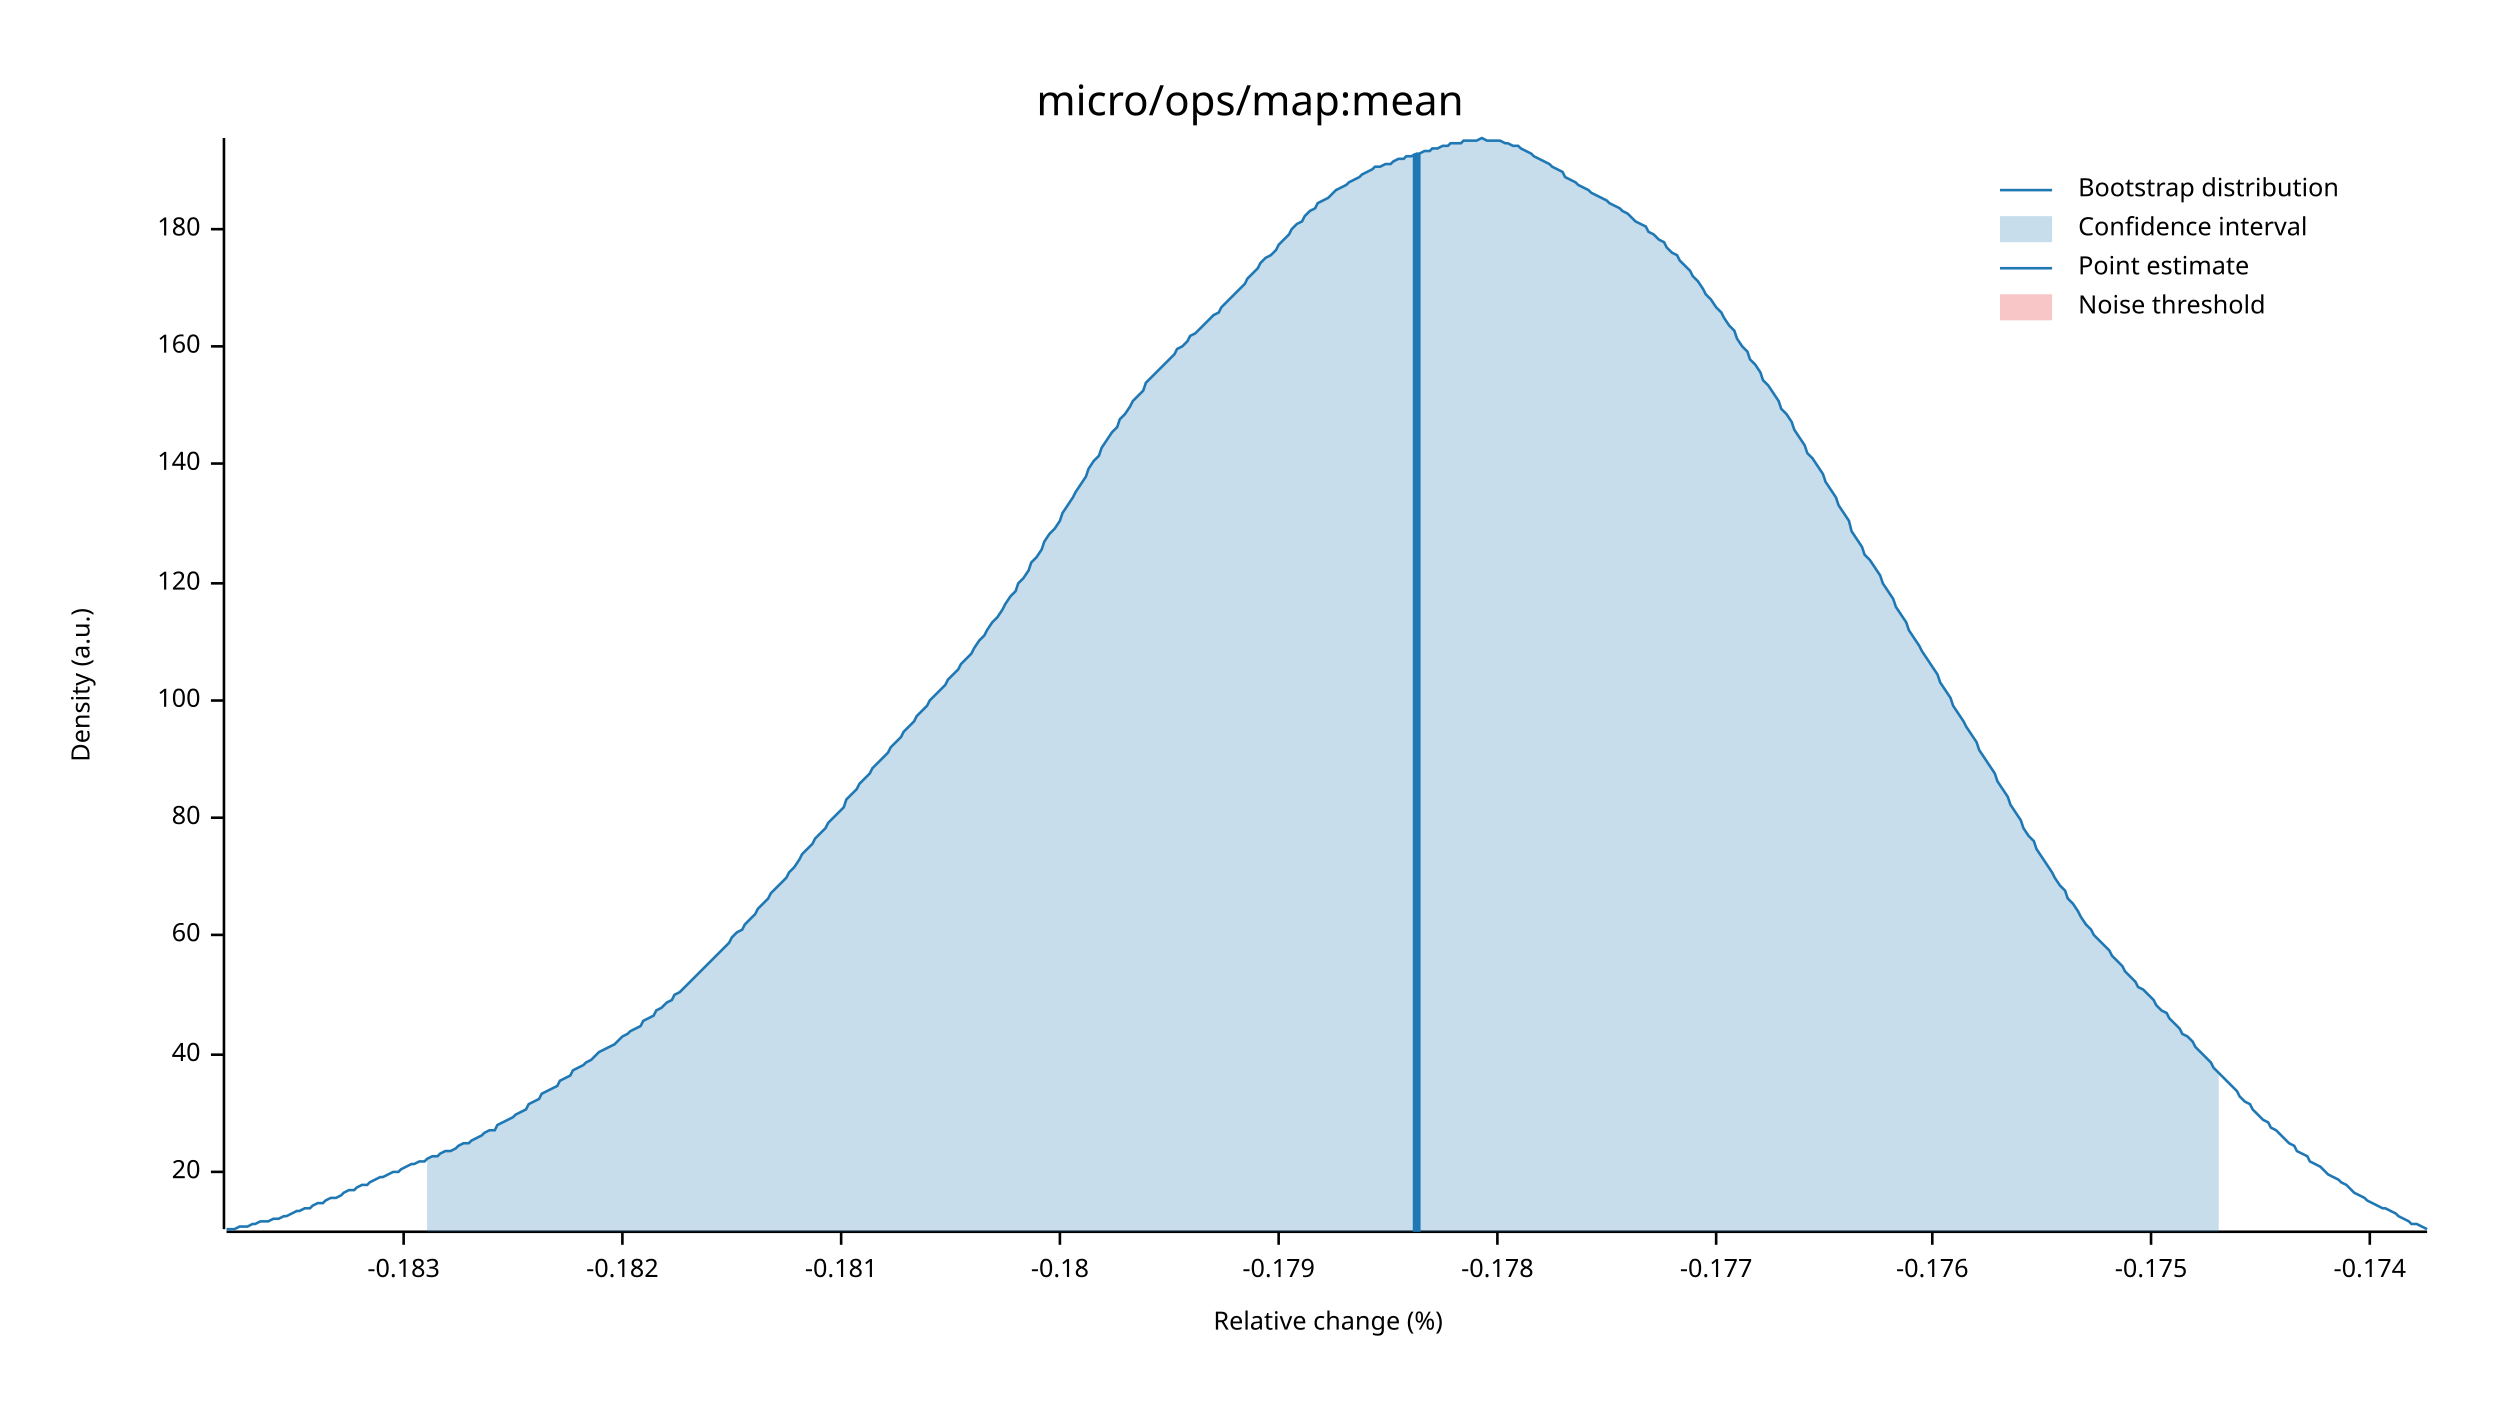
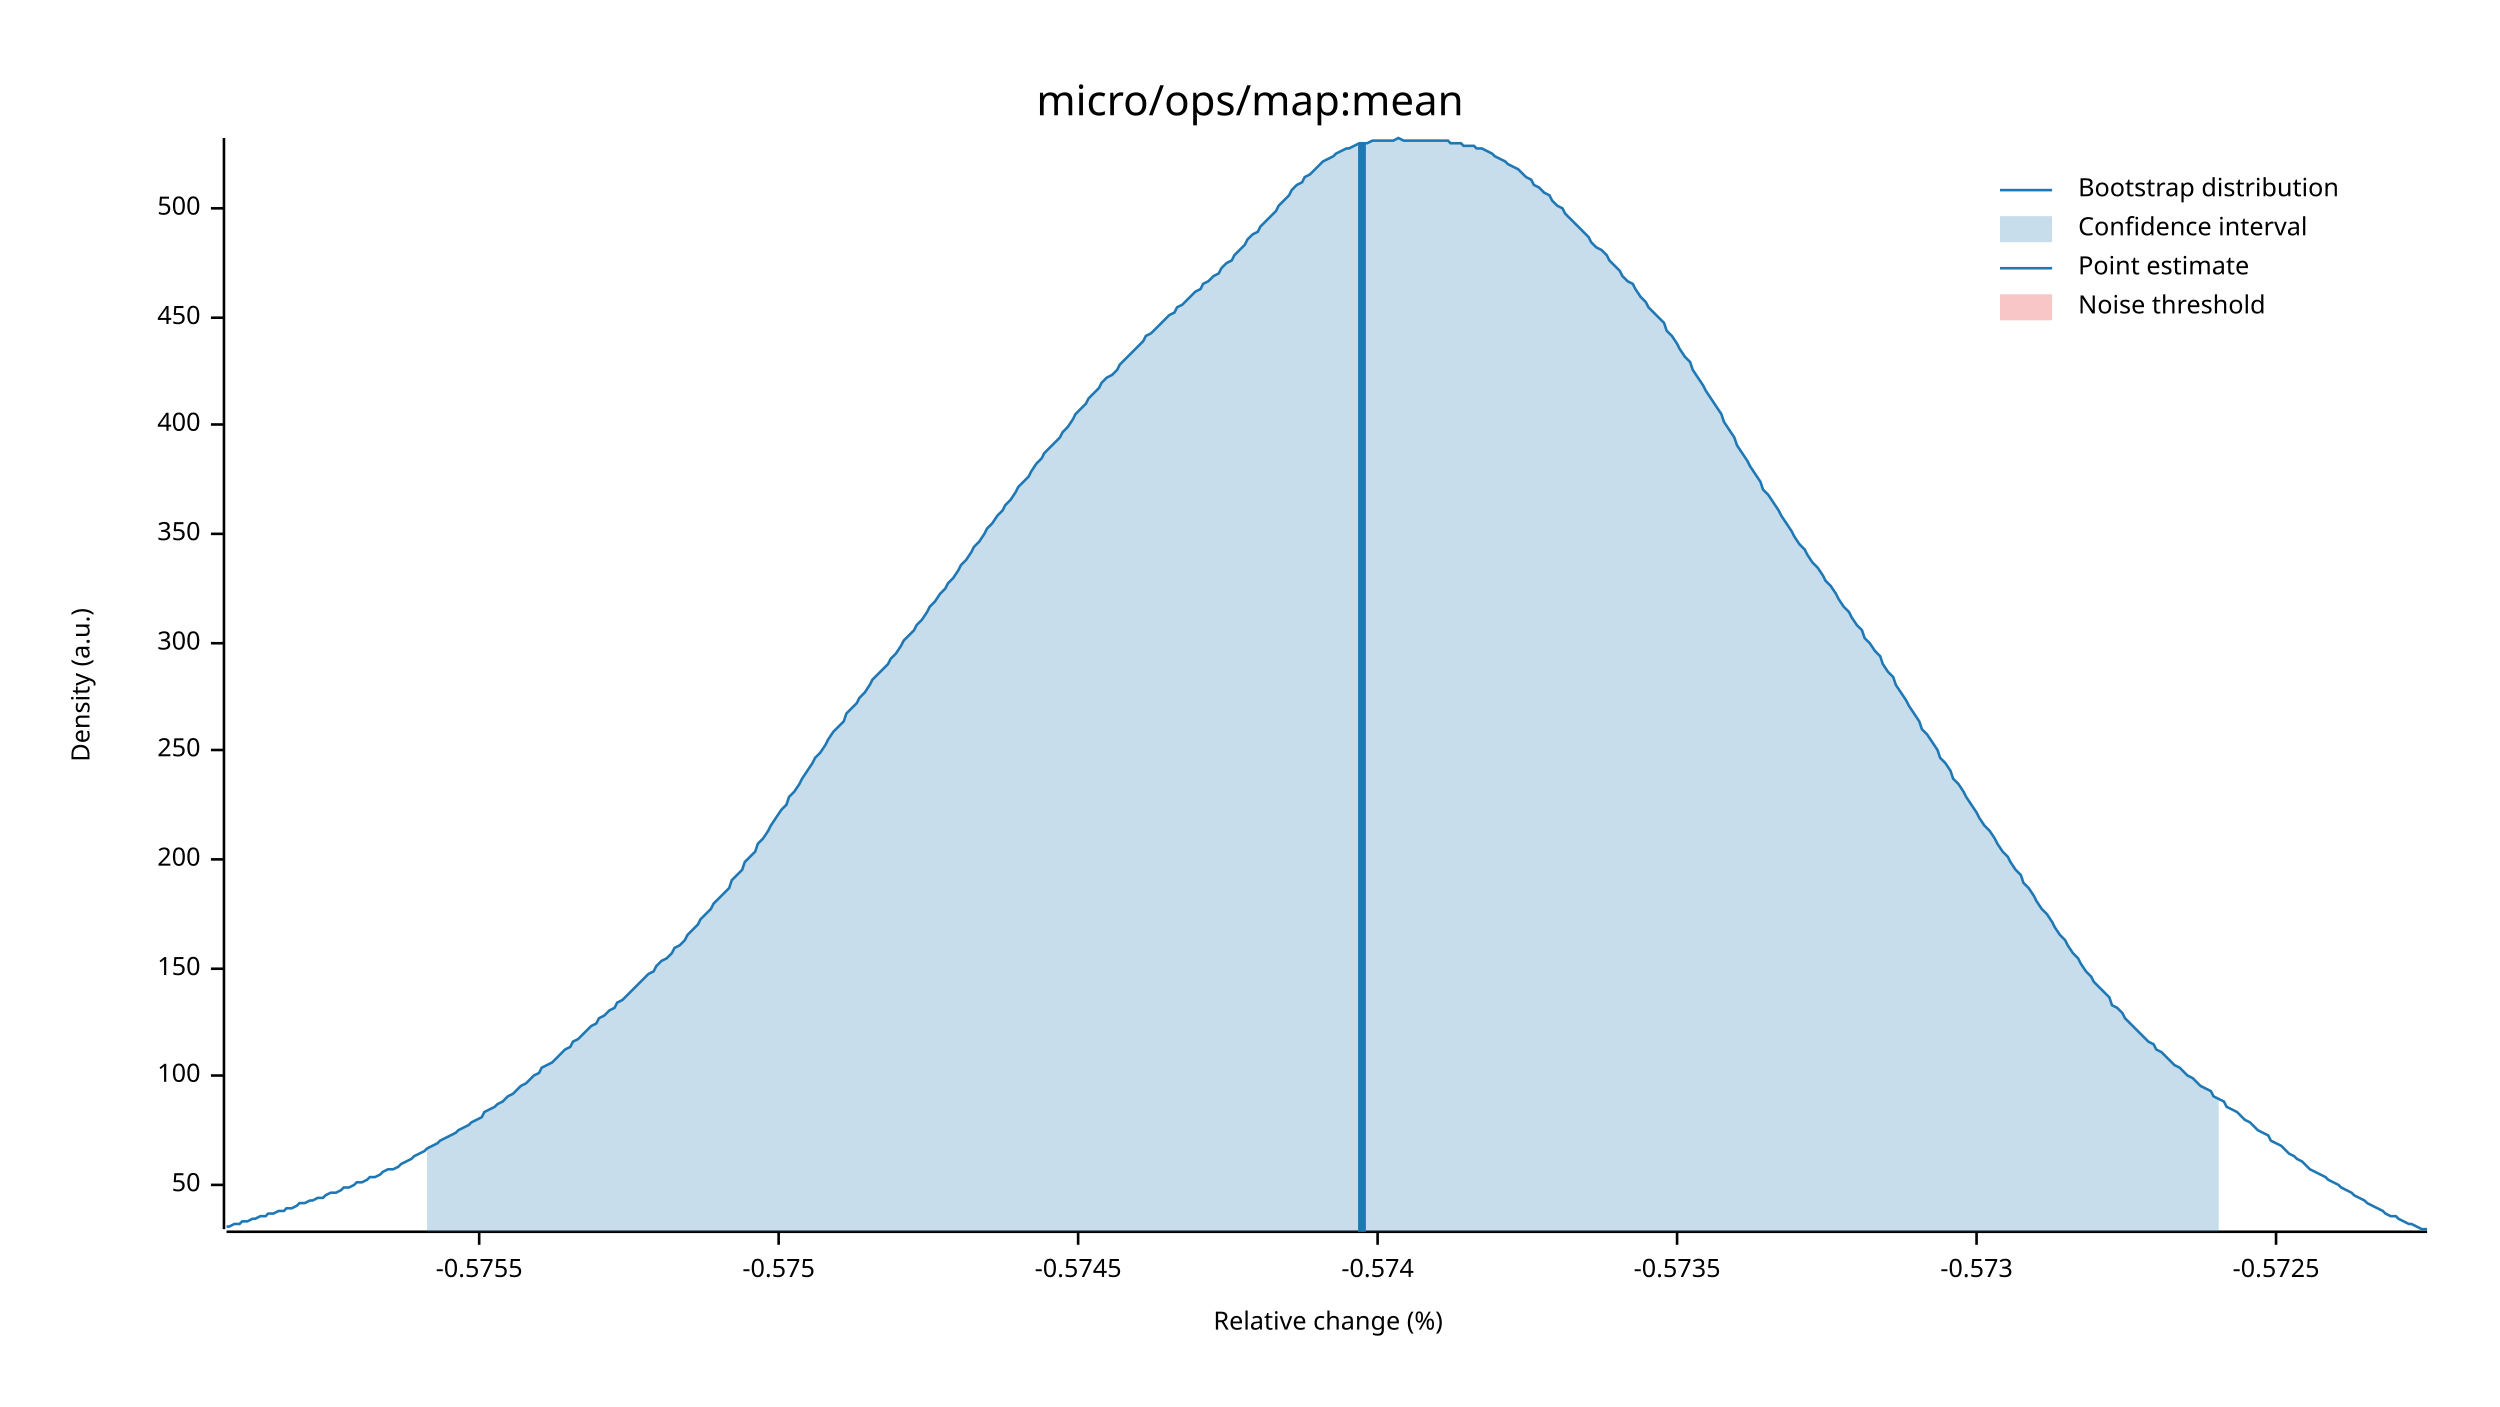
<svg xmlns="http://www.w3.org/2000/svg" width="960" height="540" viewBox="0 0 960 540">
  <text x="480" y="32" dy="0.76em" text-anchor="middle" font-family="sans-serif" font-size="16.129" opacity="1" fill="#000000">
micro/ops/map:mean
</text>
  <text x="27" y="263" dy="0.76em" text-anchor="middle" font-family="sans-serif" font-size="9.677" opacity="1" fill="#000000" transform="rotate(270, 27, 263)">
Density (a.u.)
</text>
  <text x="510" y="513" dy="-0.5ex" text-anchor="middle" font-family="sans-serif" font-size="9.677" opacity="1" fill="#000000">
Relative change (%)
</text>
  <polyline fill="none" opacity="1" stroke="#000000" stroke-width="1" points="86,53 86,472 " />
-   <text x="77" y="450" dy="0.5ex" text-anchor="end" font-family="sans-serif" font-size="9.677" opacity="1" fill="#000000">
- 20
+   <text x="77" y="455" dy="0.5ex" text-anchor="end" font-family="sans-serif" font-size="9.677" opacity="1" fill="#000000">
+ 50
</text>
-   <polyline fill="none" opacity="1" stroke="#000000" stroke-width="1" points="81,450 86,450 " />
-   <text x="77" y="405" dy="0.5ex" text-anchor="end" font-family="sans-serif" font-size="9.677" opacity="1" fill="#000000">
- 40
- </text>
-   <polyline fill="none" opacity="1" stroke="#000000" stroke-width="1" points="81,405 86,405 " />
-   <text x="77" y="359" dy="0.5ex" text-anchor="end" font-family="sans-serif" font-size="9.677" opacity="1" fill="#000000">
- 60
- </text>
-   <polyline fill="none" opacity="1" stroke="#000000" stroke-width="1" points="81,359 86,359 " />
-   <text x="77" y="314" dy="0.5ex" text-anchor="end" font-family="sans-serif" font-size="9.677" opacity="1" fill="#000000">
- 80
- </text>
-   <polyline fill="none" opacity="1" stroke="#000000" stroke-width="1" points="81,314 86,314 " />
-   <text x="77" y="269" dy="0.5ex" text-anchor="end" font-family="sans-serif" font-size="9.677" opacity="1" fill="#000000">
+   <polyline fill="none" opacity="1" stroke="#000000" stroke-width="1" points="81,455 86,455 " />
+   <text x="77" y="413" dy="0.5ex" text-anchor="end" font-family="sans-serif" font-size="9.677" opacity="1" fill="#000000">
100
</text>
-   <polyline fill="none" opacity="1" stroke="#000000" stroke-width="1" points="81,269 86,269 " />
-   <text x="77" y="224" dy="0.5ex" text-anchor="end" font-family="sans-serif" font-size="9.677" opacity="1" fill="#000000">
- 120
+   <polyline fill="none" opacity="1" stroke="#000000" stroke-width="1" points="81,413 86,413 " />
+   <text x="77" y="372" dy="0.5ex" text-anchor="end" font-family="sans-serif" font-size="9.677" opacity="1" fill="#000000">
+ 150
</text>
-   <polyline fill="none" opacity="1" stroke="#000000" stroke-width="1" points="81,224 86,224 " />
-   <text x="77" y="178" dy="0.5ex" text-anchor="end" font-family="sans-serif" font-size="9.677" opacity="1" fill="#000000">
- 140
+   <polyline fill="none" opacity="1" stroke="#000000" stroke-width="1" points="81,372 86,372 " />
+   <text x="77" y="330" dy="0.5ex" text-anchor="end" font-family="sans-serif" font-size="9.677" opacity="1" fill="#000000">
+ 200
</text>
-   <polyline fill="none" opacity="1" stroke="#000000" stroke-width="1" points="81,178 86,178 " />
-   <text x="77" y="133" dy="0.5ex" text-anchor="end" font-family="sans-serif" font-size="9.677" opacity="1" fill="#000000">
- 160
+   <polyline fill="none" opacity="1" stroke="#000000" stroke-width="1" points="81,330 86,330 " />
+   <text x="77" y="288" dy="0.5ex" text-anchor="end" font-family="sans-serif" font-size="9.677" opacity="1" fill="#000000">
+ 250
</text>
-   <polyline fill="none" opacity="1" stroke="#000000" stroke-width="1" points="81,133 86,133 " />
-   <text x="77" y="88" dy="0.5ex" text-anchor="end" font-family="sans-serif" font-size="9.677" opacity="1" fill="#000000">
- 180
+   <polyline fill="none" opacity="1" stroke="#000000" stroke-width="1" points="81,288 86,288 " />
+   <text x="77" y="247" dy="0.5ex" text-anchor="end" font-family="sans-serif" font-size="9.677" opacity="1" fill="#000000">
+ 300
</text>
-   <polyline fill="none" opacity="1" stroke="#000000" stroke-width="1" points="81,88 86,88 " />
+   <polyline fill="none" opacity="1" stroke="#000000" stroke-width="1" points="81,247 86,247 " />
+   <text x="77" y="205" dy="0.5ex" text-anchor="end" font-family="sans-serif" font-size="9.677" opacity="1" fill="#000000">
+ 350
+ </text>
+   <polyline fill="none" opacity="1" stroke="#000000" stroke-width="1" points="81,205 86,205 " />
+   <text x="77" y="163" dy="0.5ex" text-anchor="end" font-family="sans-serif" font-size="9.677" opacity="1" fill="#000000">
+ 400
+ </text>
+   <polyline fill="none" opacity="1" stroke="#000000" stroke-width="1" points="81,163 86,163 " />
+   <text x="77" y="122" dy="0.5ex" text-anchor="end" font-family="sans-serif" font-size="9.677" opacity="1" fill="#000000">
+ 450
+ </text>
+   <polyline fill="none" opacity="1" stroke="#000000" stroke-width="1" points="81,122 86,122 " />
+   <text x="77" y="80" dy="0.5ex" text-anchor="end" font-family="sans-serif" font-size="9.677" opacity="1" fill="#000000">
+ 500
+ </text>
+   <polyline fill="none" opacity="1" stroke="#000000" stroke-width="1" points="81,80 86,80 " />
  <polyline fill="none" opacity="1" stroke="#000000" stroke-width="1" points="87,473 932,473 " />
-   <text x="155" y="483" dy="0.76em" text-anchor="middle" font-family="sans-serif" font-size="9.677" opacity="1" fill="#000000">
- -0.183
+   <text x="184" y="483" dy="0.76em" text-anchor="middle" font-family="sans-serif" font-size="9.677" opacity="1" fill="#000000">
+ -0.5755
</text>
-   <polyline fill="none" opacity="1" stroke="#000000" stroke-width="1" points="155,473 155,478 " />
-   <text x="239" y="483" dy="0.76em" text-anchor="middle" font-family="sans-serif" font-size="9.677" opacity="1" fill="#000000">
- -0.182
+   <polyline fill="none" opacity="1" stroke="#000000" stroke-width="1" points="184,473 184,478 " />
+   <text x="299" y="483" dy="0.76em" text-anchor="middle" font-family="sans-serif" font-size="9.677" opacity="1" fill="#000000">
+ -0.575
</text>
-   <polyline fill="none" opacity="1" stroke="#000000" stroke-width="1" points="239,473 239,478 " />
-   <text x="323" y="483" dy="0.76em" text-anchor="middle" font-family="sans-serif" font-size="9.677" opacity="1" fill="#000000">
- -0.181
+   <polyline fill="none" opacity="1" stroke="#000000" stroke-width="1" points="299,473 299,478 " />
+   <text x="414" y="483" dy="0.76em" text-anchor="middle" font-family="sans-serif" font-size="9.677" opacity="1" fill="#000000">
+ -0.5745
</text>
-   <polyline fill="none" opacity="1" stroke="#000000" stroke-width="1" points="323,473 323,478 " />
-   <text x="407" y="483" dy="0.76em" text-anchor="middle" font-family="sans-serif" font-size="9.677" opacity="1" fill="#000000">
- -0.18
+   <polyline fill="none" opacity="1" stroke="#000000" stroke-width="1" points="414,473 414,478 " />
+   <text x="529" y="483" dy="0.76em" text-anchor="middle" font-family="sans-serif" font-size="9.677" opacity="1" fill="#000000">
+ -0.574
</text>
-   <polyline fill="none" opacity="1" stroke="#000000" stroke-width="1" points="407,473 407,478 " />
-   <text x="491" y="483" dy="0.76em" text-anchor="middle" font-family="sans-serif" font-size="9.677" opacity="1" fill="#000000">
- -0.179
+   <polyline fill="none" opacity="1" stroke="#000000" stroke-width="1" points="529,473 529,478 " />
+   <text x="644" y="483" dy="0.76em" text-anchor="middle" font-family="sans-serif" font-size="9.677" opacity="1" fill="#000000">
+ -0.5735
</text>
-   <polyline fill="none" opacity="1" stroke="#000000" stroke-width="1" points="491,473 491,478 " />
-   <text x="575" y="483" dy="0.76em" text-anchor="middle" font-family="sans-serif" font-size="9.677" opacity="1" fill="#000000">
- -0.178
+   <polyline fill="none" opacity="1" stroke="#000000" stroke-width="1" points="644,473 644,478 " />
+   <text x="759" y="483" dy="0.76em" text-anchor="middle" font-family="sans-serif" font-size="9.677" opacity="1" fill="#000000">
+ -0.573
</text>
-   <polyline fill="none" opacity="1" stroke="#000000" stroke-width="1" points="575,473 575,478 " />
-   <text x="659" y="483" dy="0.76em" text-anchor="middle" font-family="sans-serif" font-size="9.677" opacity="1" fill="#000000">
- -0.177
+   <polyline fill="none" opacity="1" stroke="#000000" stroke-width="1" points="759,473 759,478 " />
+   <text x="874" y="483" dy="0.76em" text-anchor="middle" font-family="sans-serif" font-size="9.677" opacity="1" fill="#000000">
+ -0.5725
</text>
-   <polyline fill="none" opacity="1" stroke="#000000" stroke-width="1" points="659,473 659,478 " />
-   <text x="742" y="483" dy="0.76em" text-anchor="middle" font-family="sans-serif" font-size="9.677" opacity="1" fill="#000000">
- -0.176
- </text>
-   <polyline fill="none" opacity="1" stroke="#000000" stroke-width="1" points="742,473 742,478 " />
-   <text x="826" y="483" dy="0.76em" text-anchor="middle" font-family="sans-serif" font-size="9.677" opacity="1" fill="#000000">
- -0.175
- </text>
-   <polyline fill="none" opacity="1" stroke="#000000" stroke-width="1" points="826,473 826,478 " />
-   <text x="910" y="483" dy="0.76em" text-anchor="middle" font-family="sans-serif" font-size="9.677" opacity="1" fill="#000000">
- -0.174
- </text>
-   <polyline fill="none" opacity="1" stroke="#000000" stroke-width="1" points="910,473 910,478 " />
-   <polyline fill="none" opacity="1" stroke="#1F78B4" stroke-width="1" points="87,472 88,472 90,472 92,471 93,471 95,471 97,470 98,470 100,469 102,469 103,469 105,468 107,468 109,467 110,467 112,466 114,465 115,465 117,464 119,464 120,463 122,462 124,462 125,461 127,460 129,460 131,459 132,458 134,457 136,457 137,456 139,455 141,455 142,454 144,453 146,452 147,452 149,451 151,450 153,450 154,449 156,448 158,447 159,447 161,446 163,446 164,445 166,444 168,444 169,443 171,442 173,442 175,441 176,440 178,439 180,439 181,438 183,437 185,436 186,435 188,434 190,434 191,432 193,431 195,430 197,429 198,428 200,427 202,426 203,424 205,423 207,422 208,420 210,419 212,418 214,417 215,415 217,414 219,413 220,411 222,410 224,409 225,408 227,407 229,405 230,404 232,403 234,402 236,401 237,400 239,398 241,397 242,396 244,395 246,394 247,392 249,391 251,390 252,388 254,387 256,385 258,384 259,382 261,381 263,379 264,378 266,376 268,374 269,373 271,371 273,369 274,368 276,366 278,364 280,362 281,360 283,358 285,357 286,355 288,353 290,351 291,349 293,347 295,345 296,343 298,341 300,339 302,337 303,335 305,333 307,330 308,328 310,326 312,324 313,322 315,320 317,318 318,316 320,314 322,312 324,310 325,307 327,305 329,303 330,301 332,299 334,297 335,295 337,293 339,291 341,289 342,287 344,285 346,283 347,281 349,279 351,277 352,275 354,273 356,271 357,269 359,267 361,265 363,263 364,261 366,259 368,257 369,255 371,253 373,251 374,249 376,246 378,244 379,242 381,239 383,237 385,234 386,232 388,229 390,227 391,224 393,222 395,219 396,216 398,214 400,211 401,208 403,205 405,203 407,200 408,197 410,194 412,191 413,189 415,186 417,183 418,180 420,177 422,175 423,172 425,169 427,166 429,164 430,161 432,159 434,156 435,154 437,152 439,150 440,147 442,145 444,143 445,142 447,140 449,138 451,136 452,134 454,133 456,131 457,129 459,128 461,126 462,125 464,123 466,121 468,120 469,118 471,116 473,114 474,113 476,111 478,109 479,107 481,105 483,103 484,101 486,99 488,98 490,96 491,94 493,92 495,90 496,88 498,86 500,85 501,83 503,81 505,80 506,78 508,77 510,76 512,74 513,73 515,72 517,71 518,70 520,69 522,68 523,67 525,66 527,65 528,64 530,64 532,63 534,63 535,62 537,61 539,61 540,60 542,60 544,59 545,59 547,58 549,58 550,57 552,57 554,56 556,56 557,55 559,55 561,55 562,54 564,54 566,54 567,54 569,53 571,54 573,54 574,54 576,54 578,55 579,55 581,56 583,56 584,57 586,58 588,59 589,60 591,61 593,62 595,63 596,64 598,65 600,66 601,68 603,69 605,70 606,71 608,72 610,73 611,74 613,75 615,76 617,77 618,78 620,79 622,80 623,81 625,82 627,84 628,85 630,86 632,87 633,89 635,90 637,92 639,93 640,95 642,97 644,98 645,100 647,102 649,104 650,106 652,108 654,111 655,113 657,115 659,118 661,120 662,122 664,125 666,127 667,130 669,133 671,135 672,138 674,140 676,143 677,146 679,148 681,151 683,154 684,157 686,159 688,162 689,165 691,168 693,171 694,174 696,176 698,179 700,182 701,185 703,188 705,191 706,194 708,197 710,200 711,204 713,207 715,210 716,213 718,215 720,218 722,221 723,224 725,227 727,230 728,233 730,236 732,239 733,242 735,245 737,248 738,250 740,253 742,256 744,259 745,262 747,265 749,268 750,271 752,274 754,277 755,279 757,282 759,285 760,288 762,291 764,294 766,297 767,300 769,303 771,306 772,309 774,312 776,315 777,318 779,321 781,323 782,326 784,329 786,332 788,335 789,337 791,340 793,342 794,345 796,347 798,350 799,352 801,355 803,357 804,359 806,361 808,363 810,365 811,367 813,369 815,371 816,373 818,375 820,377 821,379 823,380 825,382 827,384 828,386 830,388 832,389 833,391 835,393 837,395 838,397 840,398 842,400 843,402 845,404 847,406 849,408 850,410 852,412 854,414 855,415 857,417 859,419 860,421 862,423 864,424 865,426 867,428 869,430 871,431 872,433 874,434 876,436 877,437 879,439 881,440 882,442 884,443 886,444 887,446 889,447 891,448 893,450 894,451 896,452 898,453 899,454 901,455 903,457 904,458 906,459 908,460 909,461 911,462 913,463 915,464 916,464 918,465 920,466 921,467 923,468 925,469 926,470 928,470 930,471 932,472 " />
-   <polygon opacity="0.25" fill="#1F78B4" points="164,445 166,444 168,444 169,443 171,442 173,442 175,441 176,440 178,439 180,439 181,438 183,437 185,436 186,435 188,434 190,434 191,432 193,431 195,430 197,429 198,428 200,427 202,426 203,424 205,423 207,422 208,420 210,419 212,418 214,417 215,415 217,414 219,413 220,411 222,410 224,409 225,408 227,407 229,405 230,404 232,403 234,402 236,401 237,400 239,398 241,397 242,396 244,395 246,394 247,392 249,391 251,390 252,388 254,387 256,385 258,384 259,382 261,381 263,379 264,378 266,376 268,374 269,373 271,371 273,369 274,368 276,366 278,364 280,362 281,360 283,358 285,357 286,355 288,353 290,351 291,349 293,347 295,345 296,343 298,341 300,339 302,337 303,335 305,333 307,330 308,328 310,326 312,324 313,322 315,320 317,318 318,316 320,314 322,312 324,310 325,307 327,305 329,303 330,301 332,299 334,297 335,295 337,293 339,291 341,289 342,287 344,285 346,283 347,281 349,279 351,277 352,275 354,273 356,271 357,269 359,267 361,265 363,263 364,261 366,259 368,257 369,255 371,253 373,251 374,249 376,246 378,244 379,242 381,239 383,237 385,234 386,232 388,229 390,227 391,224 393,222 395,219 396,216 398,214 400,211 401,208 403,205 405,203 407,200 408,197 410,194 412,191 413,189 415,186 417,183 418,180 420,177 422,175 423,172 425,169 427,166 429,164 430,161 432,159 434,156 435,154 437,152 439,150 440,147 442,145 444,143 445,142 447,140 449,138 451,136 452,134 454,133 456,131 457,129 459,128 461,126 462,125 464,123 466,121 468,120 469,118 471,116 473,114 474,113 476,111 478,109 479,107 481,105 483,103 484,101 486,99 488,98 490,96 491,94 493,92 495,90 496,88 498,86 500,85 501,83 503,81 505,80 506,78 508,77 510,76 512,74 513,73 515,72 517,71 518,70 520,69 522,68 523,67 525,66 527,65 528,64 530,64 532,63 534,63 535,62 537,61 539,61 540,60 542,60 544,59 545,59 547,58 549,58 550,57 552,57 554,56 556,56 557,55 559,55 561,55 562,54 564,54 566,54 567,54 569,53 571,54 573,54 574,54 576,54 578,55 579,55 581,56 583,56 584,57 586,58 588,59 589,60 591,61 593,62 595,63 596,64 598,65 600,66 601,68 603,69 605,70 606,71 608,72 610,73 611,74 613,75 615,76 617,77 618,78 620,79 622,80 623,81 625,82 627,84 628,85 630,86 632,87 633,89 635,90 637,92 639,93 640,95 642,97 644,98 645,100 647,102 649,104 650,106 652,108 654,111 655,113 657,115 659,118 661,120 662,122 664,125 666,127 667,130 669,133 671,135 672,138 674,140 676,143 677,146 679,148 681,151 683,154 684,157 686,159 688,162 689,165 691,168 693,171 694,174 696,176 698,179 700,182 701,185 703,188 705,191 706,194 708,197 710,200 711,204 713,207 715,210 716,213 718,215 720,218 722,221 723,224 725,227 727,230 728,233 730,236 732,239 733,242 735,245 737,248 738,250 740,253 742,256 744,259 745,262 747,265 749,268 750,271 752,274 754,277 755,279 757,282 759,285 760,288 762,291 764,294 766,297 767,300 769,303 771,306 772,309 774,312 776,315 777,318 779,321 781,323 782,326 784,329 786,332 788,335 789,337 791,340 793,342 794,345 796,347 798,350 799,352 801,355 803,357 804,359 806,361 808,363 810,365 811,367 813,369 815,371 816,373 818,375 820,377 821,379 823,380 825,382 827,384 828,386 830,388 832,389 833,391 835,393 837,395 838,397 840,398 842,400 843,402 845,404 847,406 849,408 850,410 852,412 852,473 164,473 " />
-   <polyline fill="none" opacity="1" stroke="#1F78B4" stroke-width="3" points="544,473 544,59 " />
+   <polyline fill="none" opacity="1" stroke="#000000" stroke-width="1" points="874,473 874,478 " />
+   <polyline fill="none" opacity="1" stroke="#1F78B4" stroke-width="1" points="87,471 88,471 90,470 92,470 93,469 95,469 97,468 98,468 100,467 102,467 103,466 105,466 107,465 109,465 110,464 112,464 114,463 115,462 117,462 119,461 120,461 122,460 124,460 125,459 127,458 129,458 131,457 132,456 134,456 136,455 137,454 139,454 141,453 142,452 144,452 146,451 147,450 149,449 151,449 153,448 154,447 156,446 158,445 159,444 161,443 163,442 164,441 166,440 168,439 169,438 171,437 173,436 175,435 176,434 178,433 180,432 181,431 183,430 185,429 186,427 188,426 190,425 191,424 193,423 195,421 197,420 198,419 200,417 202,416 203,415 205,413 207,412 208,410 210,409 212,408 214,406 215,405 217,403 219,402 220,400 222,399 224,397 225,396 227,394 229,393 230,391 232,390 234,388 236,387 237,385 239,384 241,382 242,381 244,379 246,377 247,376 249,374 251,373 252,371 254,369 256,368 258,366 259,364 261,363 263,361 264,359 266,357 268,355 269,353 271,351 273,349 274,347 276,345 278,343 280,341 281,338 283,336 285,334 286,331 288,329 290,327 291,324 293,322 295,319 296,317 298,314 300,311 302,309 303,306 305,304 307,301 308,299 310,296 312,293 313,291 315,289 317,286 318,284 320,281 322,279 324,277 325,274 327,272 329,270 330,268 332,266 334,263 335,261 337,259 339,257 341,255 342,253 344,251 346,248 347,246 349,244 351,242 352,240 354,238 356,235 357,233 359,231 361,228 363,226 364,224 366,222 368,219 369,217 371,215 373,212 374,210 376,208 378,205 379,203 381,201 383,198 385,196 386,194 388,192 390,189 391,187 393,185 395,183 396,181 398,178 400,176 401,174 403,172 405,170 407,168 408,166 410,164 412,161 413,159 415,157 417,155 418,153 420,151 422,149 423,147 425,145 427,144 429,142 430,140 432,138 434,136 435,135 437,133 439,131 440,129 442,128 444,126 445,125 447,123 449,121 451,120 452,118 454,117 456,115 457,114 459,112 461,111 462,109 464,108 466,106 468,105 469,103 471,101 473,100 474,98 476,96 478,94 479,92 481,90 483,89 484,87 486,85 488,83 490,81 491,79 493,77 495,75 496,73 498,71 500,70 501,68 503,67 505,65 506,64 508,62 510,61 512,60 513,59 515,58 517,57 518,57 520,56 522,55 523,55 525,55 527,54 528,54 530,54 532,54 534,54 535,54 537,53 539,54 540,54 542,54 544,54 545,54 547,54 549,54 550,54 552,54 554,54 556,54 557,55 559,55 561,55 562,56 564,56 566,56 567,57 569,57 571,58 573,59 574,60 576,61 578,62 579,63 581,64 583,65 584,66 586,68 588,69 589,71 591,72 593,74 595,75 596,77 598,79 600,80 601,82 603,84 605,86 606,87 608,89 610,91 611,93 613,95 615,96 617,98 618,100 620,102 622,104 623,106 625,108 627,109 628,111 630,114 632,116 633,118 635,120 637,122 639,124 640,127 642,129 644,132 645,134 647,137 649,139 650,142 652,145 654,148 655,150 657,153 659,156 661,159 662,162 664,165 666,168 667,171 669,174 671,177 672,179 674,182 676,185 677,188 679,190 681,193 683,196 684,198 686,201 688,204 689,206 691,209 693,211 694,213 696,216 698,218 700,221 701,223 703,225 705,228 706,230 708,233 710,235 711,237 713,240 715,242 716,245 718,247 720,250 722,252 723,255 725,258 727,260 728,263 730,266 732,269 733,271 735,274 737,277 738,280 740,282 742,285 744,288 745,291 747,293 749,296 750,299 752,301 754,304 755,306 757,309 759,312 760,314 762,317 764,319 766,322 767,324 769,327 771,329 772,331 774,334 776,336 777,339 779,341 781,344 782,346 784,349 786,351 788,354 789,356 791,359 793,361 794,363 796,366 798,368 799,370 801,373 803,375 804,377 806,379 808,381 810,383 811,386 813,387 815,389 816,391 818,393 820,395 821,396 823,398 825,400 827,401 828,403 830,404 832,406 833,407 835,409 837,410 838,411 840,413 842,414 843,415 845,417 847,418 849,419 850,421 852,422 854,423 855,425 857,426 859,427 860,428 862,430 864,431 865,432 867,434 869,435 871,436 872,438 874,439 876,440 877,441 879,443 881,444 882,445 884,446 886,448 887,449 889,450 891,451 893,452 894,453 896,454 898,455 899,456 901,457 903,458 904,459 906,460 908,461 909,462 911,463 913,464 915,465 916,466 918,467 920,467 921,468 923,469 925,470 926,470 928,471 930,472 932,472 " />
+   <polygon opacity="0.25" fill="#1F78B4" points="164,441 166,440 168,439 169,438 171,437 173,436 175,435 176,434 178,433 180,432 181,431 183,430 185,429 186,427 188,426 190,425 191,424 193,423 195,421 197,420 198,419 200,417 202,416 203,415 205,413 207,412 208,410 210,409 212,408 214,406 215,405 217,403 219,402 220,400 222,399 224,397 225,396 227,394 229,393 230,391 232,390 234,388 236,387 237,385 239,384 241,382 242,381 244,379 246,377 247,376 249,374 251,373 252,371 254,369 256,368 258,366 259,364 261,363 263,361 264,359 266,357 268,355 269,353 271,351 273,349 274,347 276,345 278,343 280,341 281,338 283,336 285,334 286,331 288,329 290,327 291,324 293,322 295,319 296,317 298,314 300,311 302,309 303,306 305,304 307,301 308,299 310,296 312,293 313,291 315,289 317,286 318,284 320,281 322,279 324,277 325,274 327,272 329,270 330,268 332,266 334,263 335,261 337,259 339,257 341,255 342,253 344,251 346,248 347,246 349,244 351,242 352,240 354,238 356,235 357,233 359,231 361,228 363,226 364,224 366,222 368,219 369,217 371,215 373,212 374,210 376,208 378,205 379,203 381,201 383,198 385,196 386,194 388,192 390,189 391,187 393,185 395,183 396,181 398,178 400,176 401,174 403,172 405,170 407,168 408,166 410,164 412,161 413,159 415,157 417,155 418,153 420,151 422,149 423,147 425,145 427,144 429,142 430,140 432,138 434,136 435,135 437,133 439,131 440,129 442,128 444,126 445,125 447,123 449,121 451,120 452,118 454,117 456,115 457,114 459,112 461,111 462,109 464,108 466,106 468,105 469,103 471,101 473,100 474,98 476,96 478,94 479,92 481,90 483,89 484,87 486,85 488,83 490,81 491,79 493,77 495,75 496,73 498,71 500,70 501,68 503,67 505,65 506,64 508,62 510,61 512,60 513,59 515,58 517,57 518,57 520,56 522,55 523,55 525,55 527,54 528,54 530,54 532,54 534,54 535,54 537,53 539,54 540,54 542,54 544,54 545,54 547,54 549,54 550,54 552,54 554,54 556,54 557,55 559,55 561,55 562,56 564,56 566,56 567,57 569,57 571,58 573,59 574,60 576,61 578,62 579,63 581,64 583,65 584,66 586,68 588,69 589,71 591,72 593,74 595,75 596,77 598,79 600,80 601,82 603,84 605,86 606,87 608,89 610,91 611,93 613,95 615,96 617,98 618,100 620,102 622,104 623,106 625,108 627,109 628,111 630,114 632,116 633,118 635,120 637,122 639,124 640,127 642,129 644,132 645,134 647,137 649,139 650,142 652,145 654,148 655,150 657,153 659,156 661,159 662,162 664,165 666,168 667,171 669,174 671,177 672,179 674,182 676,185 677,188 679,190 681,193 683,196 684,198 686,201 688,204 689,206 691,209 693,211 694,213 696,216 698,218 700,221 701,223 703,225 705,228 706,230 708,233 710,235 711,237 713,240 715,242 716,245 718,247 720,250 722,252 723,255 725,258 727,260 728,263 730,266 732,269 733,271 735,274 737,277 738,280 740,282 742,285 744,288 745,291 747,293 749,296 750,299 752,301 754,304 755,306 757,309 759,312 760,314 762,317 764,319 766,322 767,324 769,327 771,329 772,331 774,334 776,336 777,339 779,341 781,344 782,346 784,349 786,351 788,354 789,356 791,359 793,361 794,363 796,366 798,368 799,370 801,373 803,375 804,377 806,379 808,381 810,383 811,386 813,387 815,389 816,391 818,393 820,395 821,396 823,398 825,400 827,401 828,403 830,404 832,406 833,407 835,409 837,410 838,411 840,413 842,414 843,415 845,417 847,418 849,419 850,421 852,422 852,473 164,473 " />
+   <polyline fill="none" opacity="1" stroke="#1F78B4" stroke-width="3" points="523,473 523,55 " />
  <rect x="509" y="53" width="0" height="419" opacity="0.1" fill="#E31A1C" stroke="none" />
  <text x="798" y="68" dy="0.76em" text-anchor="start" font-family="sans-serif" font-size="9.677" opacity="1" fill="#000000">
Bootstrap distribution
</text>
  <text x="798" y="83" dy="0.76em" text-anchor="start" font-family="sans-serif" font-size="9.677" opacity="1" fill="#000000">
Confidence interval
</text>
  <text x="798" y="98" dy="0.76em" text-anchor="start" font-family="sans-serif" font-size="9.677" opacity="1" fill="#000000">
Point estimate
</text>
  <text x="798" y="113" dy="0.76em" text-anchor="start" font-family="sans-serif" font-size="9.677" opacity="1" fill="#000000">
Noise threshold
</text>
  <polyline fill="none" opacity="1" stroke="#1F78B4" stroke-width="1" points="768,73 788,73 " />
  <rect x="768" y="83" width="20" height="10" opacity="0.25" fill="#1F78B4" stroke="none" />
  <polyline fill="none" opacity="1" stroke="#1F78B4" stroke-width="1" points="768,103 788,103 " />
  <rect x="768" y="113" width="20" height="10" opacity="0.25" fill="#E31A1C" stroke="none" />
</svg>
